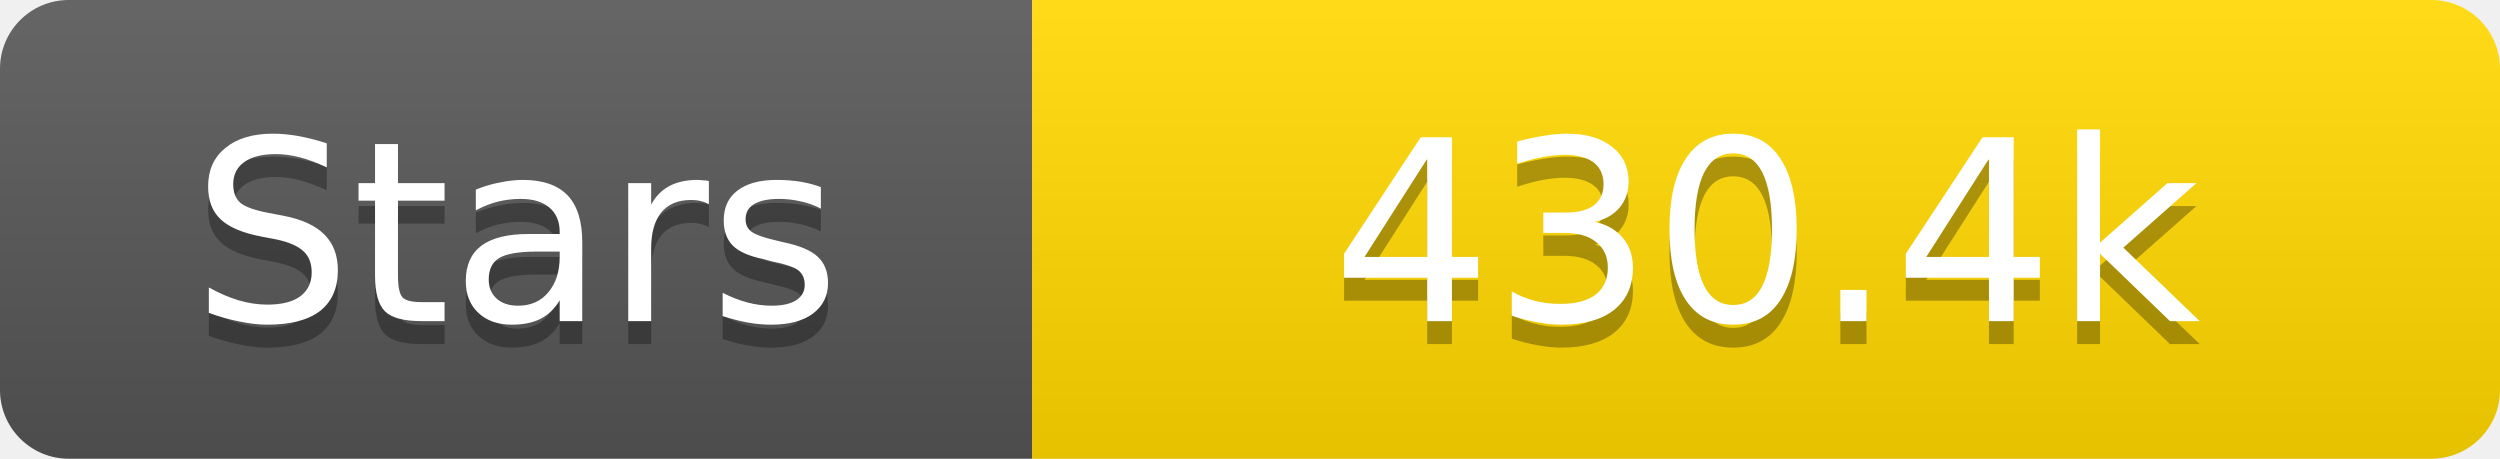
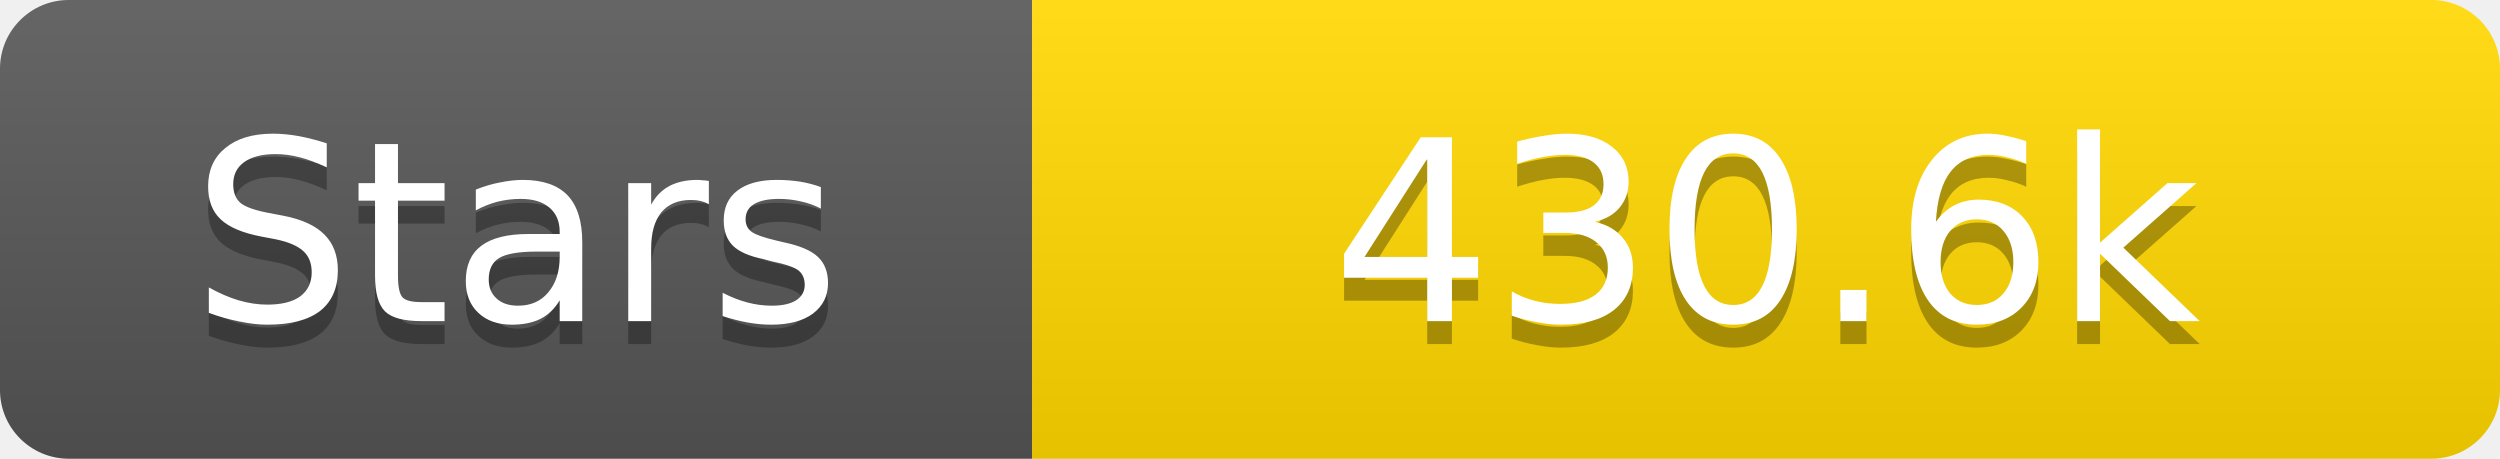
<svg xmlns="http://www.w3.org/2000/svg" width="109" height="20">
  <linearGradient id="s" x2="0" y2="100%">
    <stop offset="0" stop-color="#fff" stop-opacity=".1" />
    <stop offset="1" stop-opacity=".1" />
  </linearGradient>
  <clipPath id="r">
    <rect width="109" height="20" rx="3" fill="#fff" />
  </clipPath>
  <g clip-path="url(#r)">
    <rect width="45" height="20" fill="#555" />
    <rect x="45" width="64" height="20" fill="#ffd700" />
    <rect width="109" height="20" fill="url(#s)" />
  </g>
  <g fill="#fff" text-anchor="middle" font-family="Verdana,Geneva,DejaVu Sans,sans-serif" text-rendering="geometricPrecision" font-size="11">
    <text x="22.5" y="15" fill="#010101" fill-opacity=".3">Stars</text>
    <text x="22.5" y="14">Stars</text>
-     <text x="77.0" y="15" fill="#010101" fill-opacity=".3">430.4k</text>
-     <text x="77.0" y="14">430.4k</text>
+     <text x="77.0" y="15" fill="#010101" fill-opacity=".3">430.6k</text>
+     <text x="77.0" y="14">430.6k</text>
  </g>
</svg>
